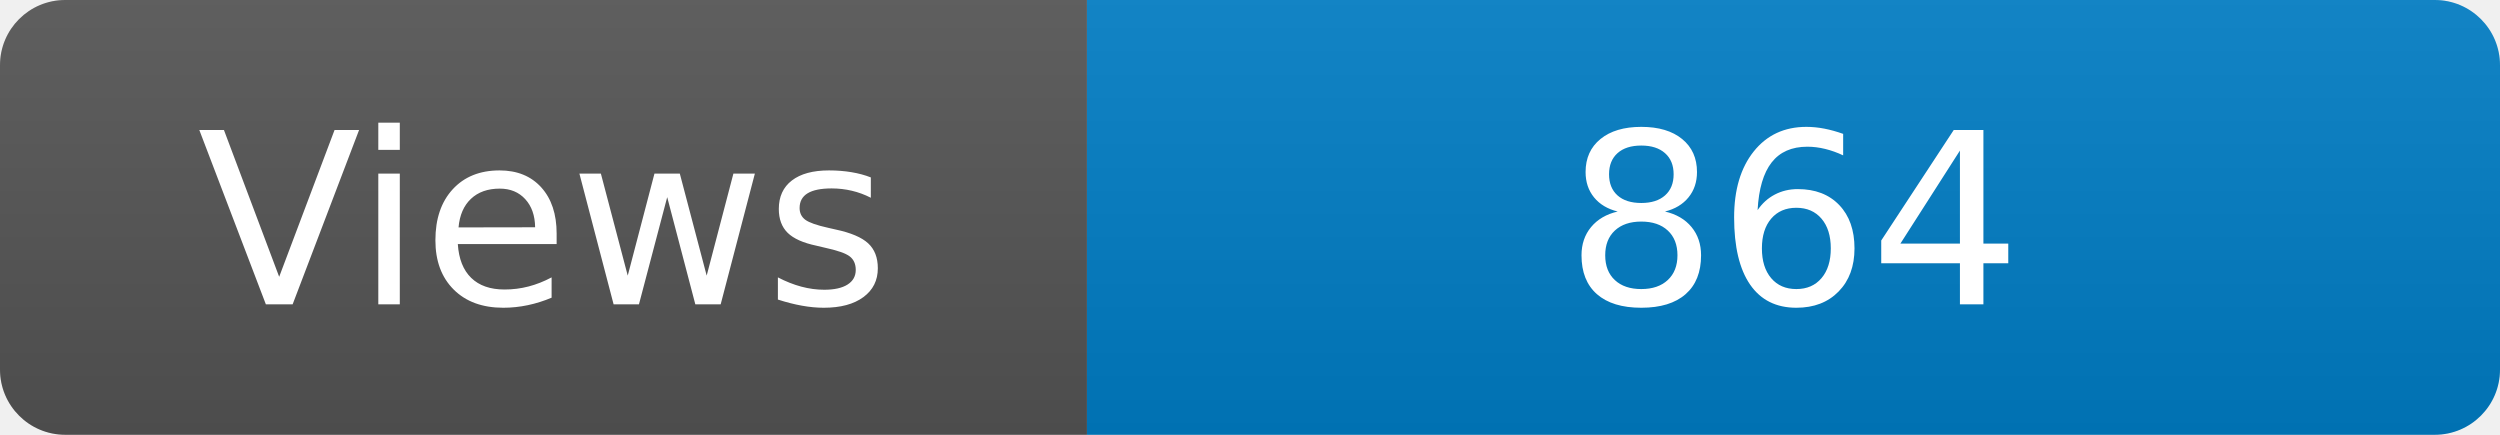
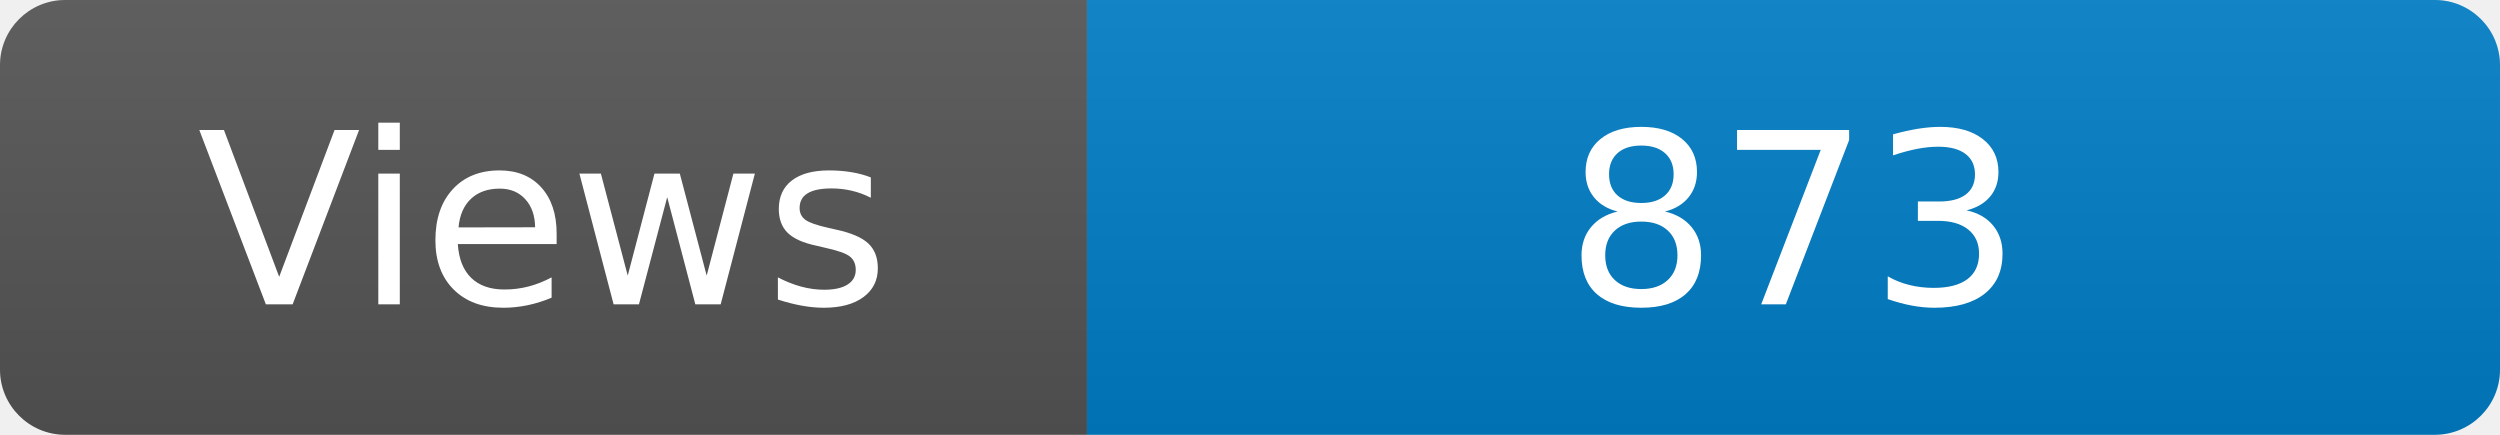
<svg xmlns="http://www.w3.org/2000/svg" width="115" height="20" role="img" aria-label="Maintained?: yes">
  <linearGradient id="s" x2="0" y2="100%">
    <stop offset="0" stop-color="#bbb" stop-opacity=".1" />
    <stop offset="1" stop-opacity=".1" />
  </linearGradient>
  <clipPath id="r">
    <rect width="115" height="20" rx="3" fill="#fff" />
  </clipPath>
  <g clip-path="url(#r)">
    <rect width="50" height="20" fill="#555" />
    <rect x="50" width="160" height="20" fill="#007ec6" />
    <rect width="115" height="20" fill="url(#s)" />
  </g>
  <g fill="#fff" text-anchor="middle" font-family="Verdana,Geneva,DejaVu Sans,sans-serif" font-size="110">
    <text x="250" y="140" transform="scale(.1)" fill="#fff">Views</text>
-     <text x="825" y="140" transform="scale(.1)" fill="#fff">864</text>
+     <text x="825" y="140" transform="scale(.1)" fill="#fff">873</text>
  </g>
</svg>
